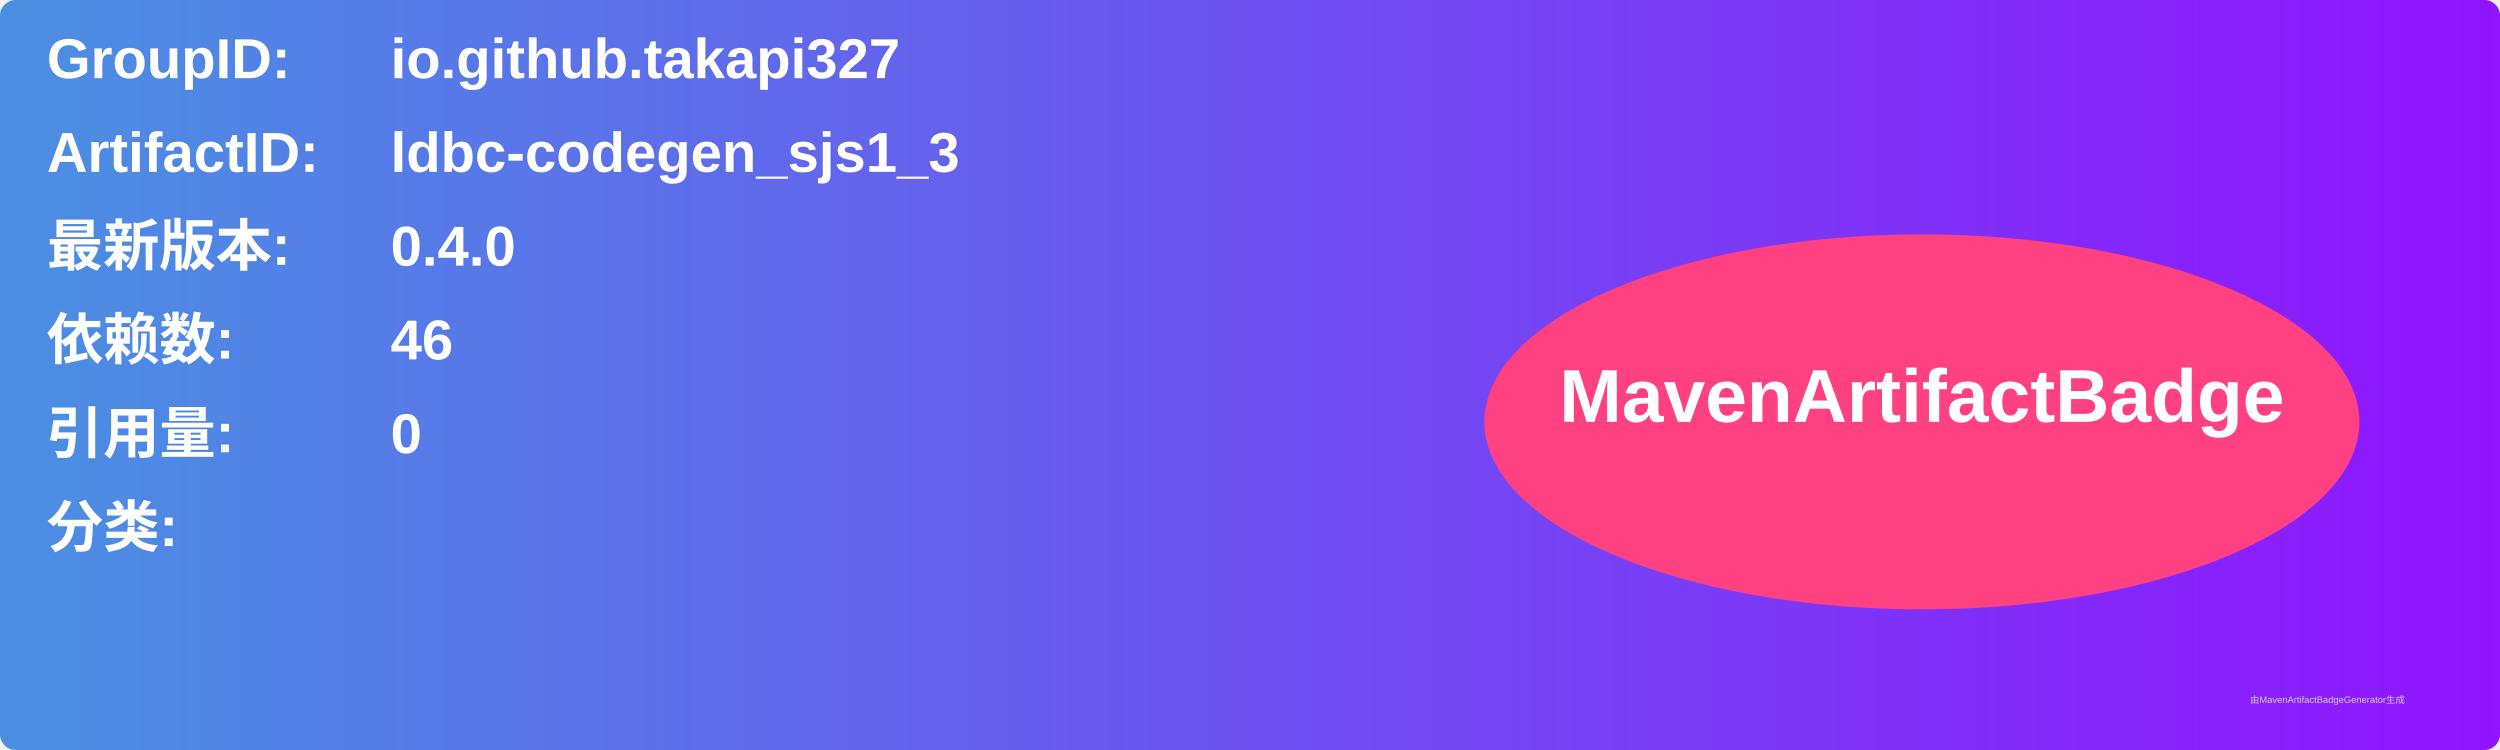
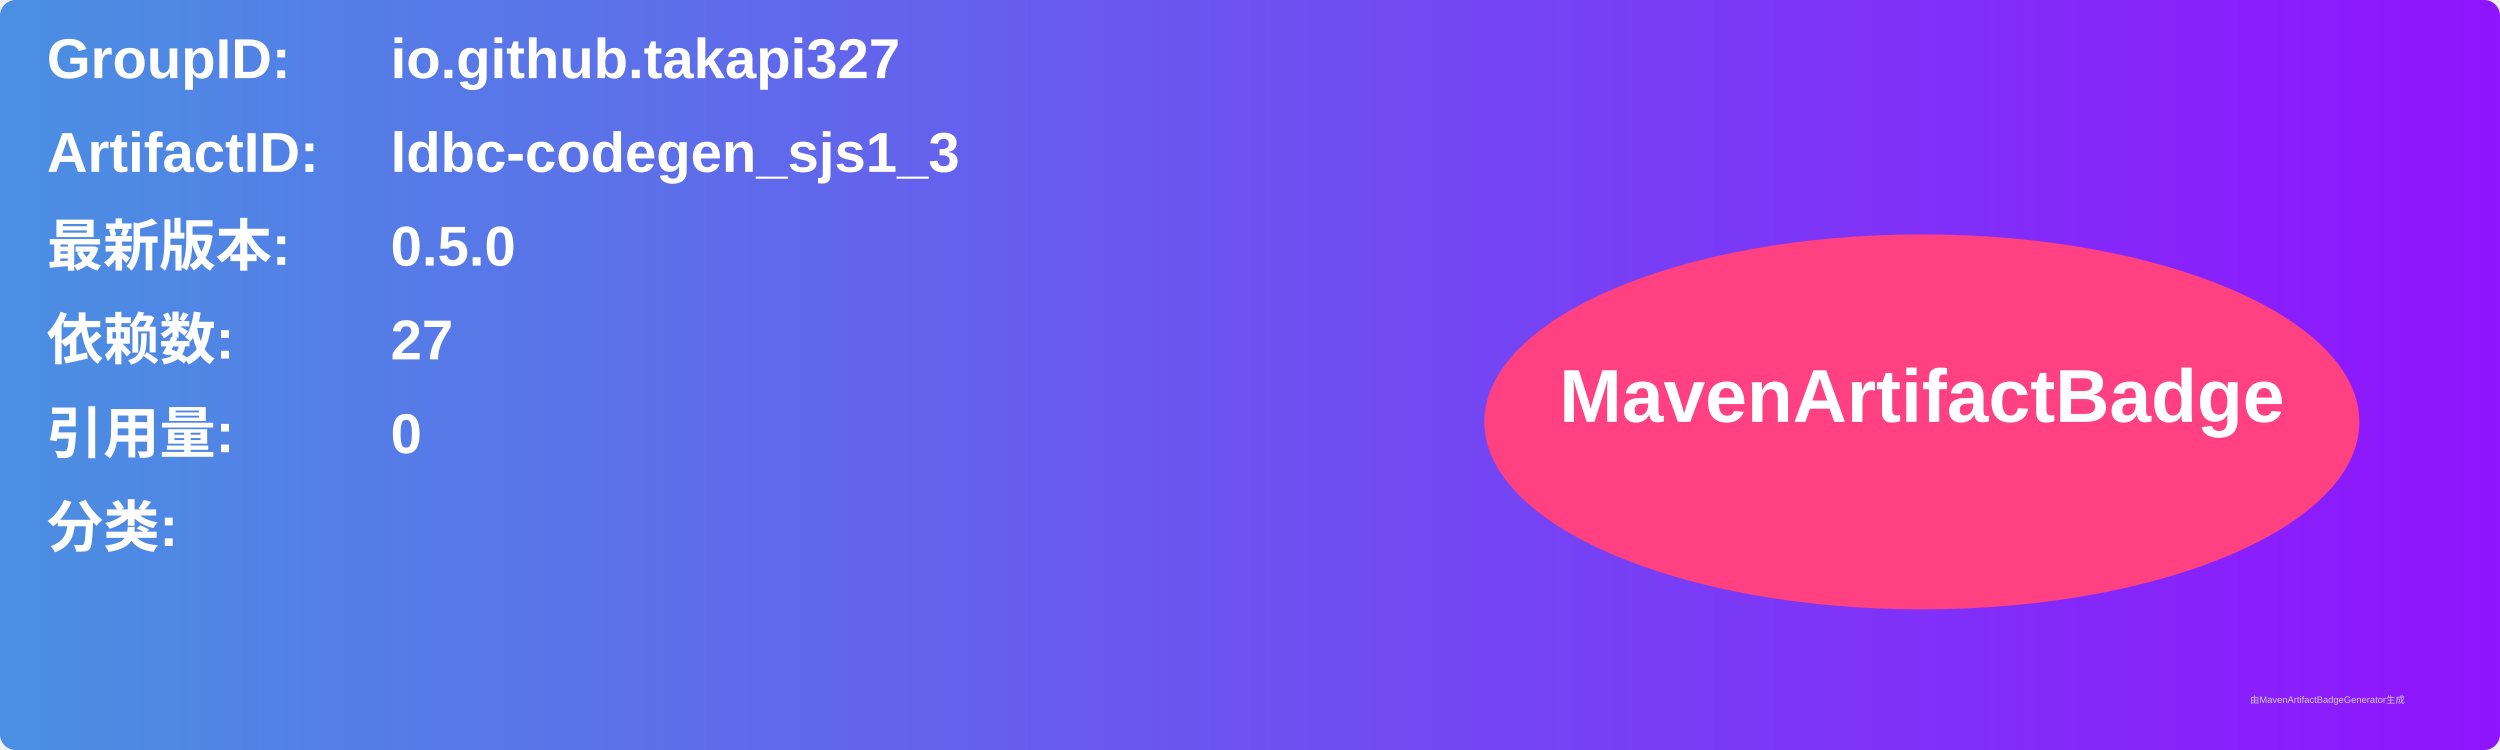
<svg xmlns="http://www.w3.org/2000/svg" width="800" height="240" viewBox="0 0 800 240">
  <linearGradient id="grad" x1="0%" y1="0%" x2="100%" y2="0%">
    <stop offset="0%" stop-color="#4a90e2" />
    <stop offset="100%" stop-color="#9013fe" />
  </linearGradient>
  <rect width="100%" height="100%" rx="5" ry="5" fill="url(#grad)" />
  <g transform="translate(15, 15)">
    <text x="0" y="10" font-family="Arial" font-size="18" fill="white" font-weight="bold" width="260">GroupID:</text>
    <text x="110" y="10" font-family="Arial" font-size="18" fill="white" font-weight="bold" width="460">io.github.takapi327</text>
    <text x="0" y="40" font-family="Arial" font-size="18" fill="white" font-weight="bold" width="260">ArtifactID:</text>
    <text x="110" y="40" font-family="Arial" font-size="18" fill="white" font-weight="bold" width="460">ldbc-codegen_sjs1_3</text>
    <text x="0" y="70" font-family="Arial" font-size="18" fill="white" font-weight="bold">最新版本:</text>
    <text x="110" y="70" font-family="Arial" font-size="18" fill="white" font-weight="bold">
-       <tspan font-weight="bold">0.4.0</tspan>
+       <tspan font-weight="bold">0.5.0</tspan>
    </text>
    <text x="0" y="100" font-family="Arial" font-size="18" fill="white" font-weight="bold">依赖数: </text>
    <text x="110" y="100" font-family="Arial" font-size="18" fill="white">
-       <tspan font-weight="bold">46</tspan>
+       <tspan font-weight="bold">27</tspan>
    </text>
    <text x="0" y="130" font-family="Arial" font-size="18" fill="white" font-weight="bold">引用量: </text>
    <text x="110" y="130" font-family="Arial" font-size="18" fill="white">
      <tspan font-weight="bold">0</tspan>
    </text>
    <text x="0" y="160" font-family="Arial" font-size="18" fill="white" font-weight="bold">分类:</text>
    <text x="10" y="190" font-family="Arial" font-size="10" fill="white">
      <tspan font-weight="bold" />
    </text>
    <ellipse cx="600" cy="120" rx="140" ry="60" fill="#ff4081" />
    <text x="600" y="120" text-anchor="middle" font-family="Arial" font-size="24" fill="white" font-weight="bold">MavenArtifactBadge</text>
  </g>
  <text x="720" y="225" font-family="Arial" font-size="3" fill="#d0d0d0">由MavenArtifactBadgeGenerator生成</text>
</svg>
